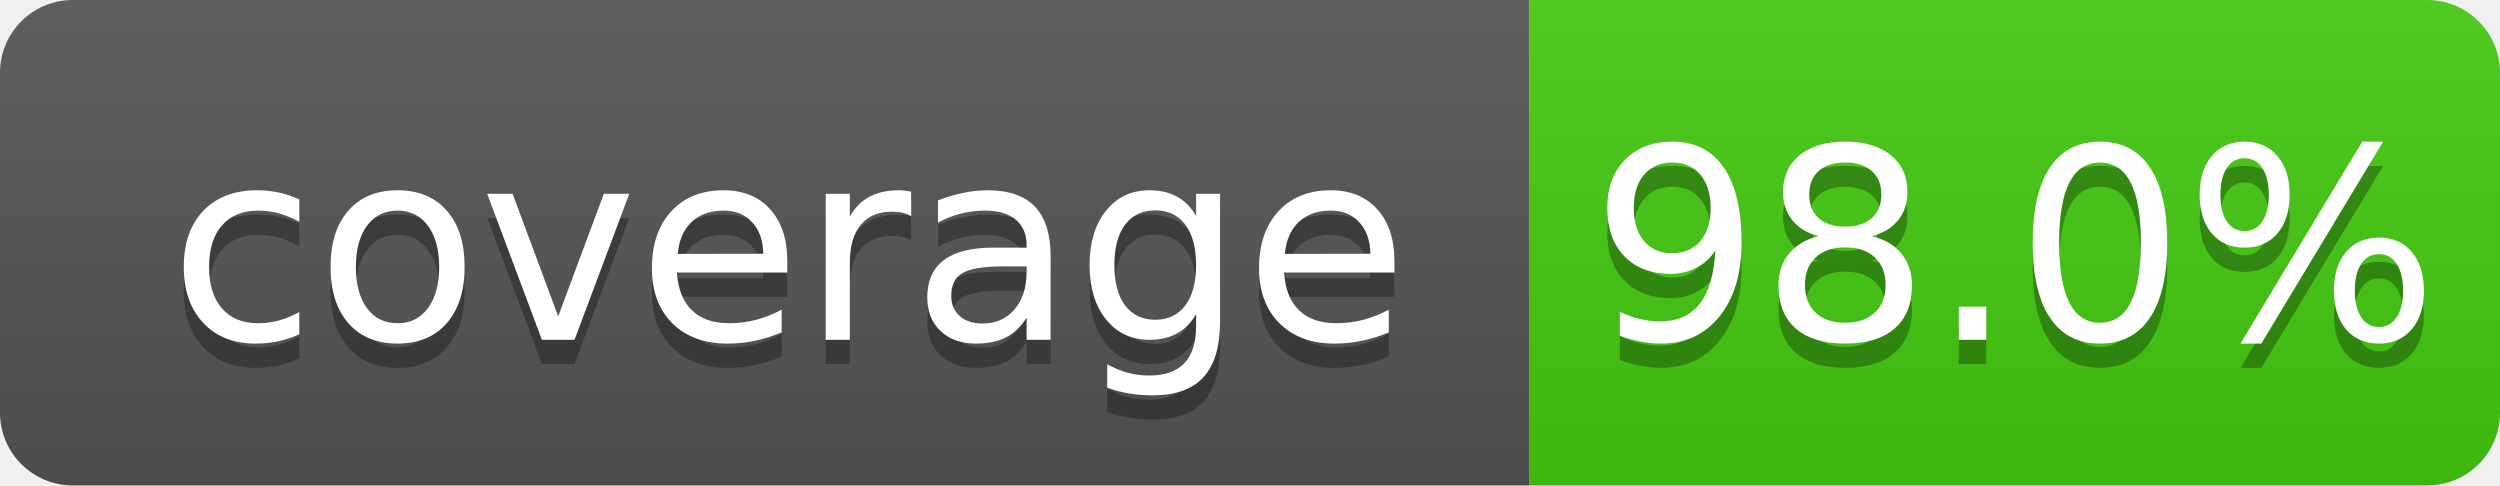
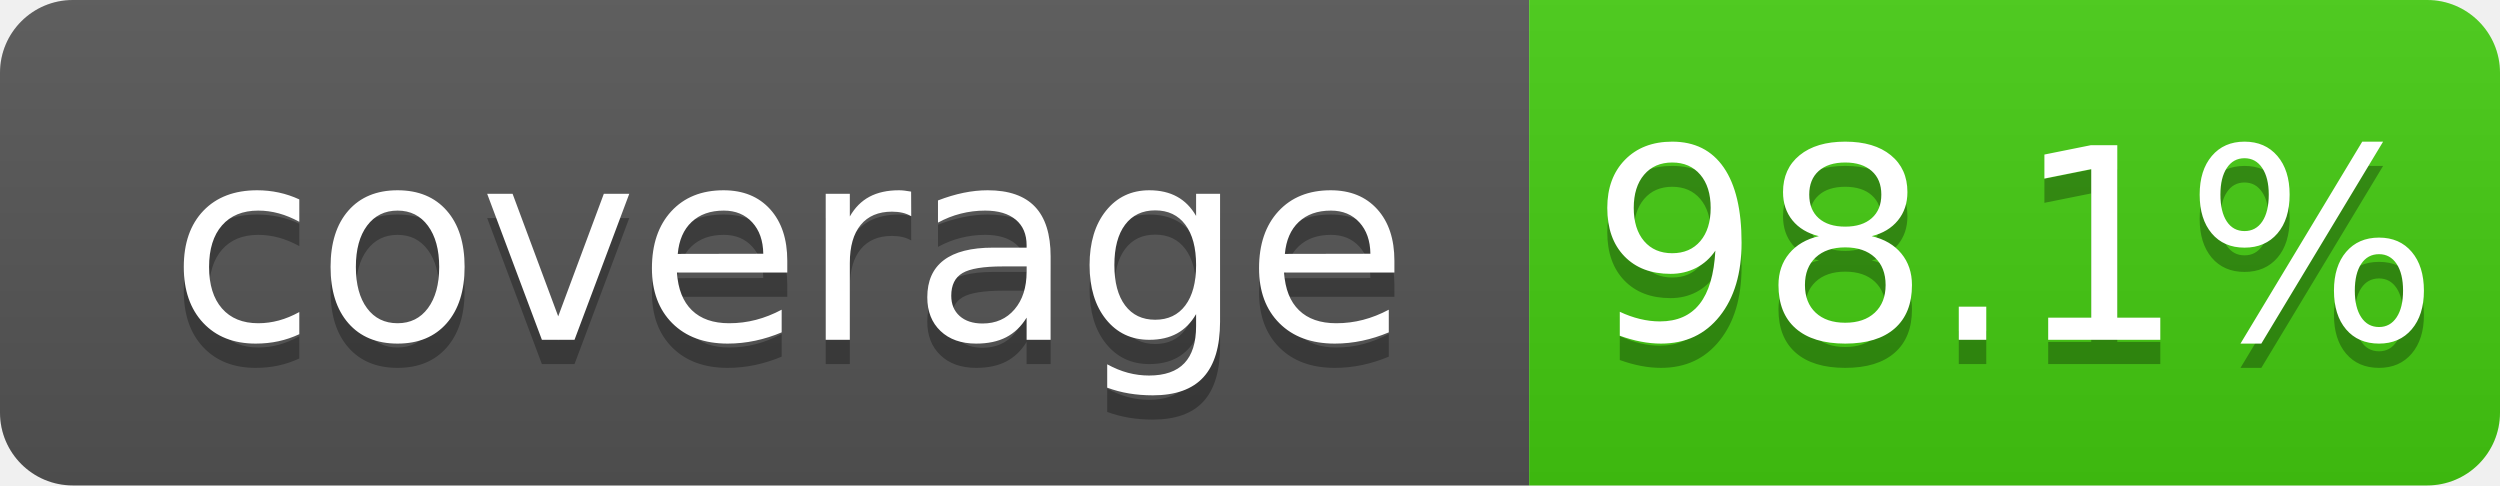
<svg xmlns="http://www.w3.org/2000/svg" width="103" height="20">
  <linearGradient id="b" x2="0" y2="100%">
    <stop offset="0" stop-color="#bbb" stop-opacity=".1" />
    <stop offset="1" stop-opacity=".1" />
  </linearGradient>
  <clipPath id="a">
    <rect width="103" height="20" rx="3" fill="#fff" />
  </clipPath>
  <g clip-path="url(#a)">
    <path fill="#555" d="M0 0h63v20H0z" />
    <path fill="#4c1" d="M63 0h40v20H63z" />
    <path fill="url(#b)" d="M0 0h103v20H0z" />
  </g>
  <g fill="#fff" text-anchor="middle" font-family="DejaVu Sans,Verdana,Geneva,sans-serif" font-size="110">
    <text x="325" y="150" fill="#010101" fill-opacity=".3" transform="scale(.1)" textLength="530">coverage</text>
    <text x="325" y="140" transform="scale(.1)" textLength="530">coverage</text>
-     <text x="830" y="150" fill="#010101" fill-opacity=".3" transform="scale(.1)" textLength="300">98.0%</text>
-     <text x="830" y="140" transform="scale(.1)" textLength="300">98.0%</text>
+     <text x="830" y="150" fill="#010101" fill-opacity=".3" transform="scale(.1)" textLength="300">98.1%</text>
+     <text x="830" y="140" transform="scale(.1)" textLength="300">98.1%</text>
  </g>
</svg>
